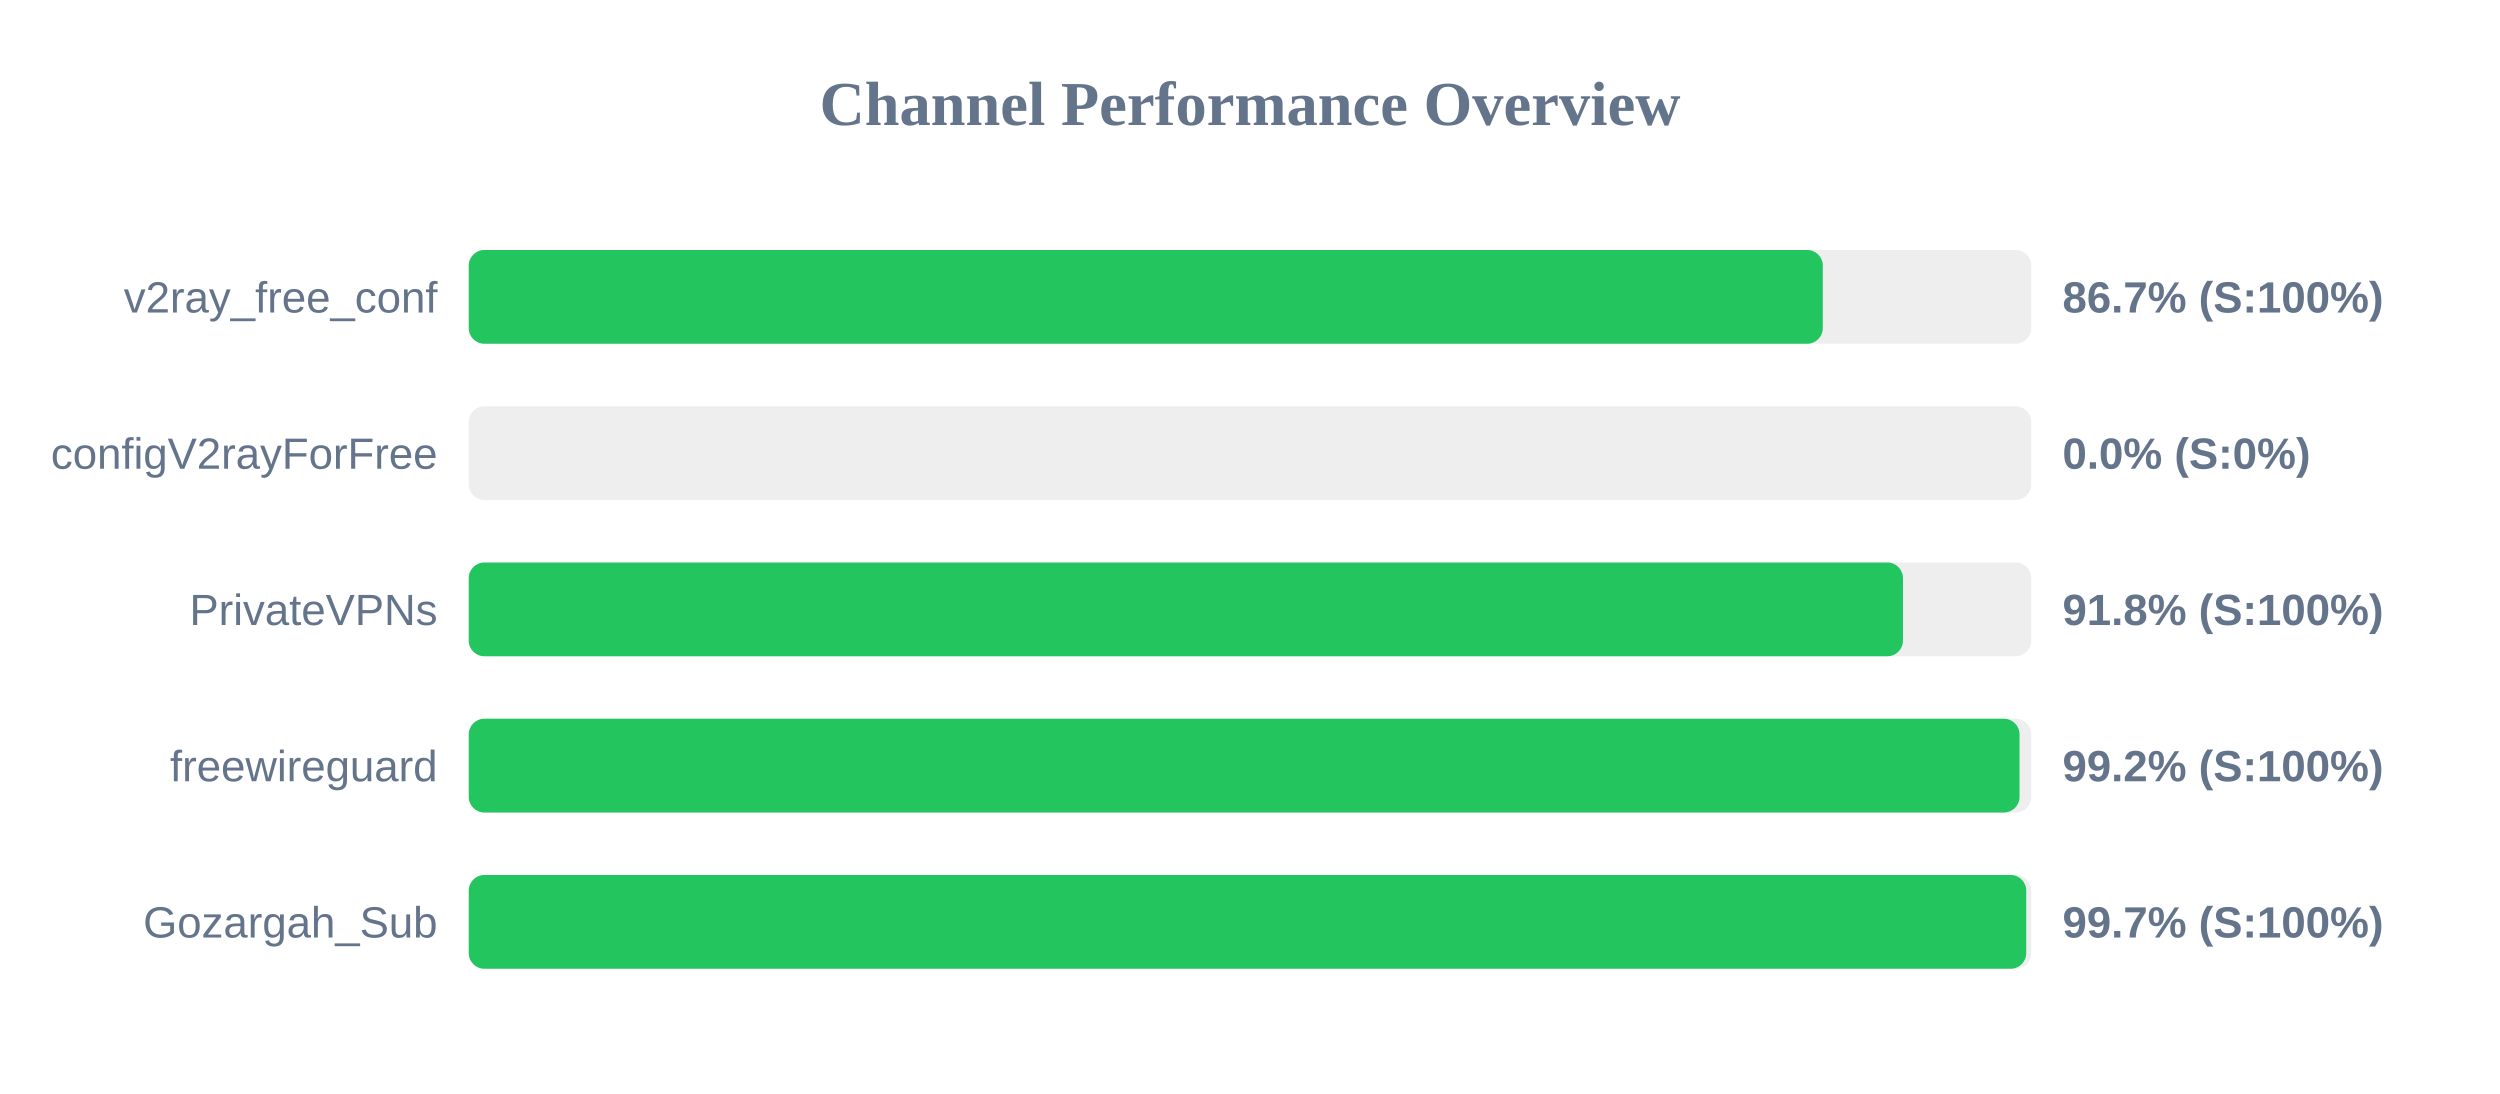
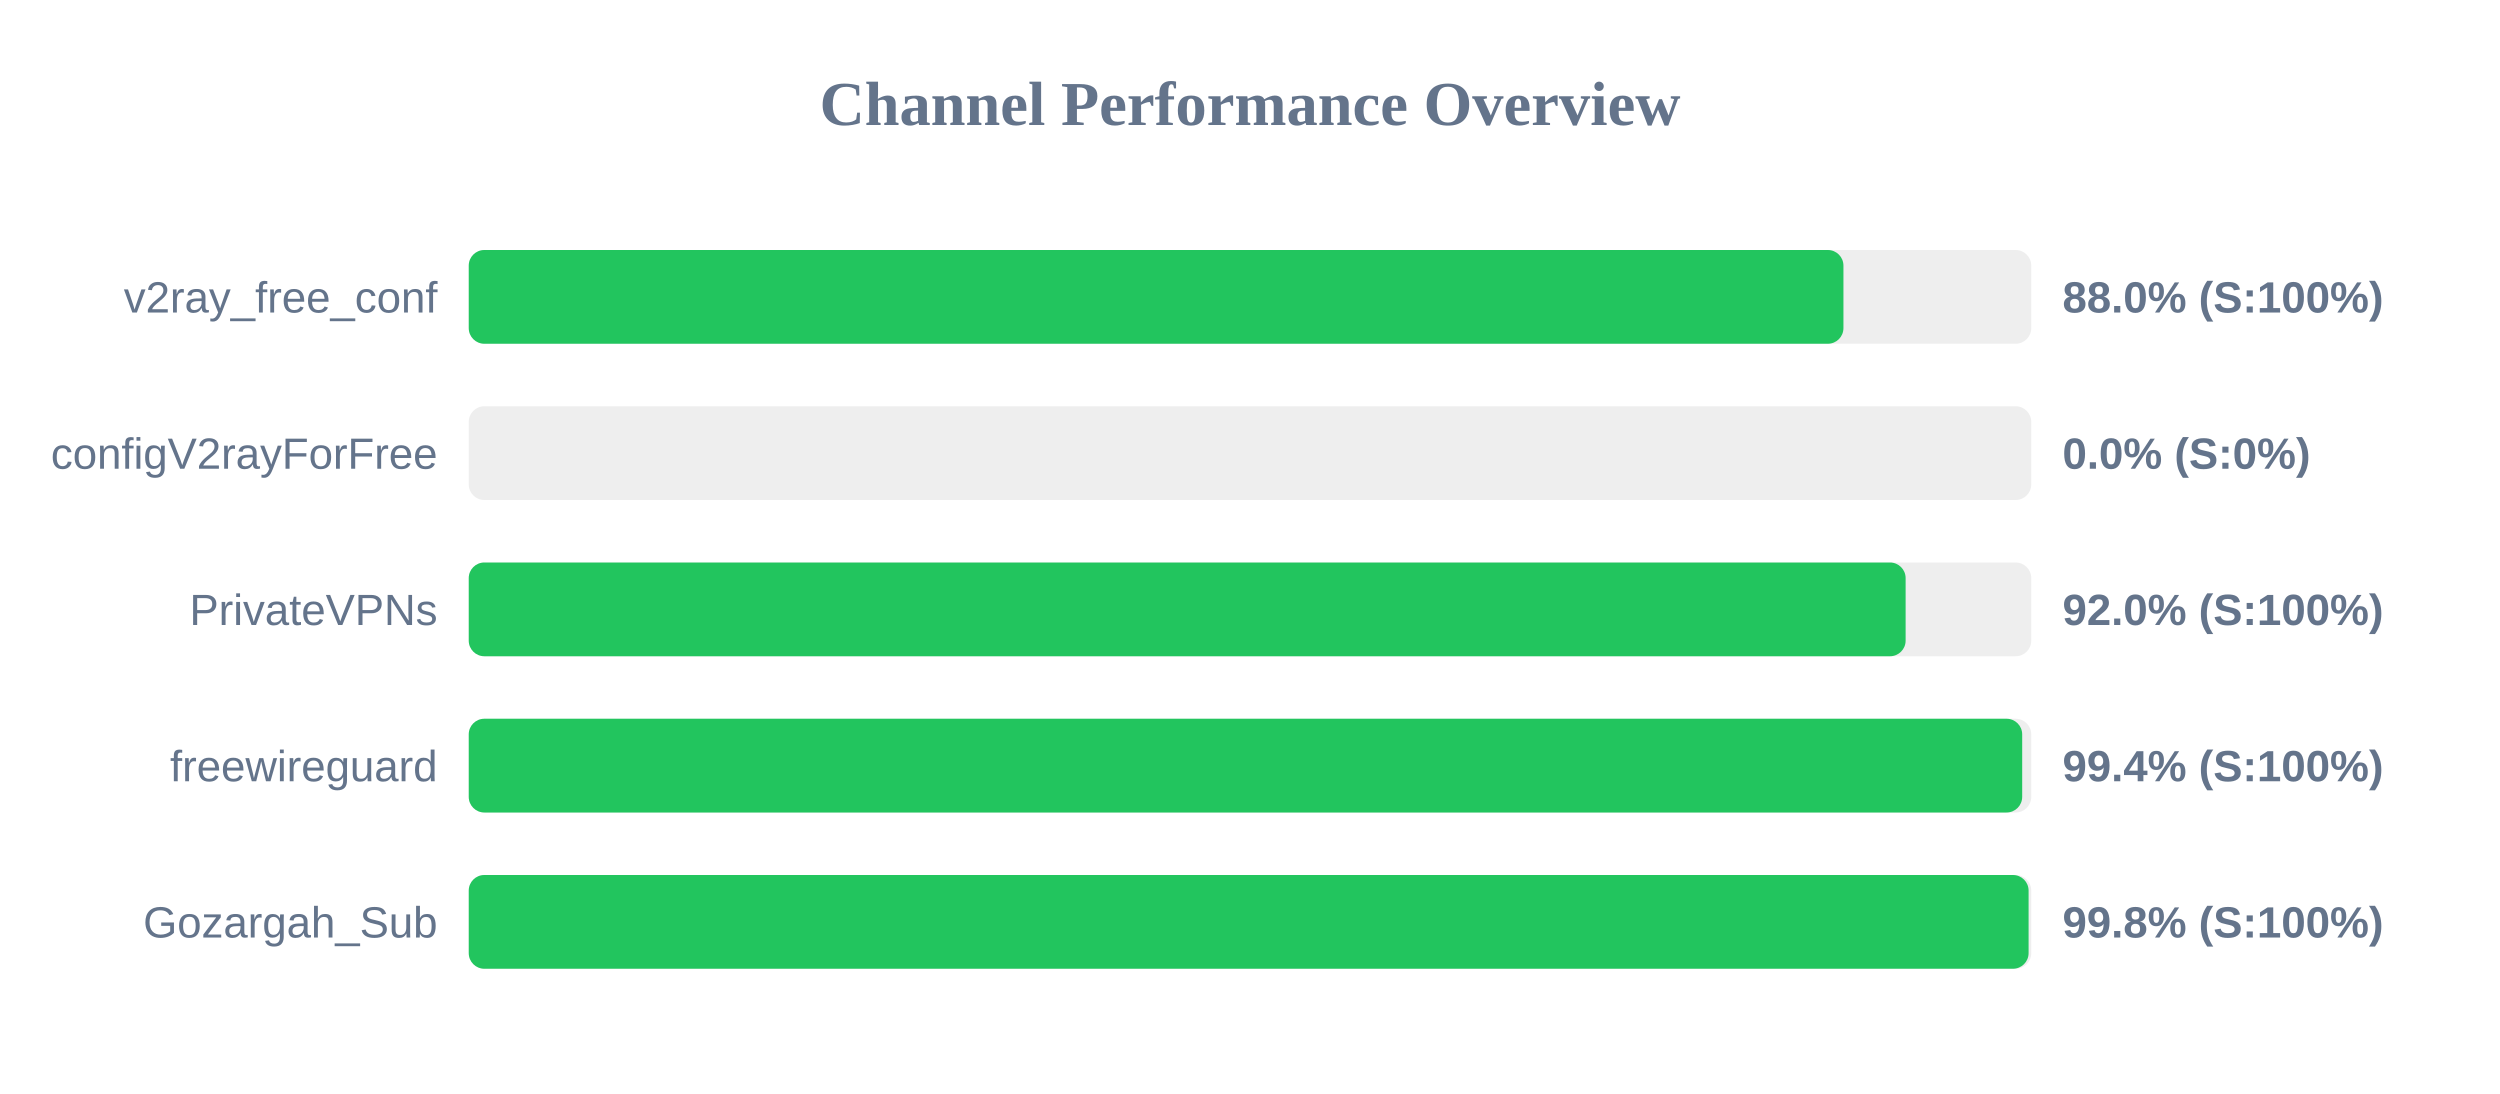
<svg xmlns="http://www.w3.org/2000/svg" width="800" height="350" version="1.1">
  <style>
        .row { font: 14px Arial; fill: #64748b; }
        .score { font: bold 14px Arial; fill: #64748b; }
    </style>
  <text x="400" y="40" text-anchor="middle" font-size="20px" font-weight="bold" fill="#64748b">Channel Performance Overview</text>
  <rect x="150" y="80" width="500" height="30" fill="#eee" rx="5" />
-   <rect x="150" y="80" width="433.3" height="30" fill="#22c55e" rx="5" />
+   <rect x="150" y="80" width="439.9" height="30" fill="#22c55e" rx="5" />
  <text x="140" y="100" text-anchor="end" class="row">v2ray_free_conf</text>
-   <text x="660" y="100" text-anchor="start" class="score">86.7% (S:100%)</text>
+   <text x="660" y="100" text-anchor="start" class="score">88.0% (S:100%)</text>
  <rect x="150" y="130" width="500" height="30" fill="#eee" rx="5" />
  <rect x="150" y="130" width="0.0" height="30" fill="#ef4444" rx="5" />
  <text x="140" y="150" text-anchor="end" class="row">configV2rayForFree</text>
  <text x="660" y="150" text-anchor="start" class="score">0.0% (S:0%)</text>
  <rect x="150" y="180" width="500" height="30" fill="#eee" rx="5" />
-   <rect x="150" y="180" width="458.95" height="30" fill="#22c55e" rx="5" />
+   <rect x="150" y="180" width="459.8" height="30" fill="#22c55e" rx="5" />
  <text x="140" y="200" text-anchor="end" class="row">PrivateVPNs</text>
-   <text x="660" y="200" text-anchor="start" class="score">91.8% (S:100%)</text>
+   <text x="660" y="200" text-anchor="start" class="score">92.0% (S:100%)</text>
  <rect x="150" y="230" width="500" height="30" fill="#eee" rx="5" />
-   <rect x="150" y="230" width="496.25" height="30" fill="#22c55e" rx="5" />
+   <rect x="150" y="230" width="497.1" height="30" fill="#22c55e" rx="5" />
  <text x="140" y="250" text-anchor="end" class="row">freewireguard</text>
-   <text x="660" y="250" text-anchor="start" class="score">99.2% (S:100%)</text>
+   <text x="660" y="250" text-anchor="start" class="score">99.4% (S:100%)</text>
  <rect x="150" y="280" width="500" height="30" fill="#eee" rx="5" />
-   <rect x="150" y="280" width="498.4" height="30" fill="#22c55e" rx="5" />
+   <rect x="150" y="280" width="499.15" height="30" fill="#22c55e" rx="5" />
  <text x="140" y="300" text-anchor="end" class="row">Gozargah_Sub</text>
-   <text x="660" y="300" text-anchor="start" class="score">99.7% (S:100%)</text>
+   <text x="660" y="300" text-anchor="start" class="score">99.8% (S:100%)</text>
</svg>
